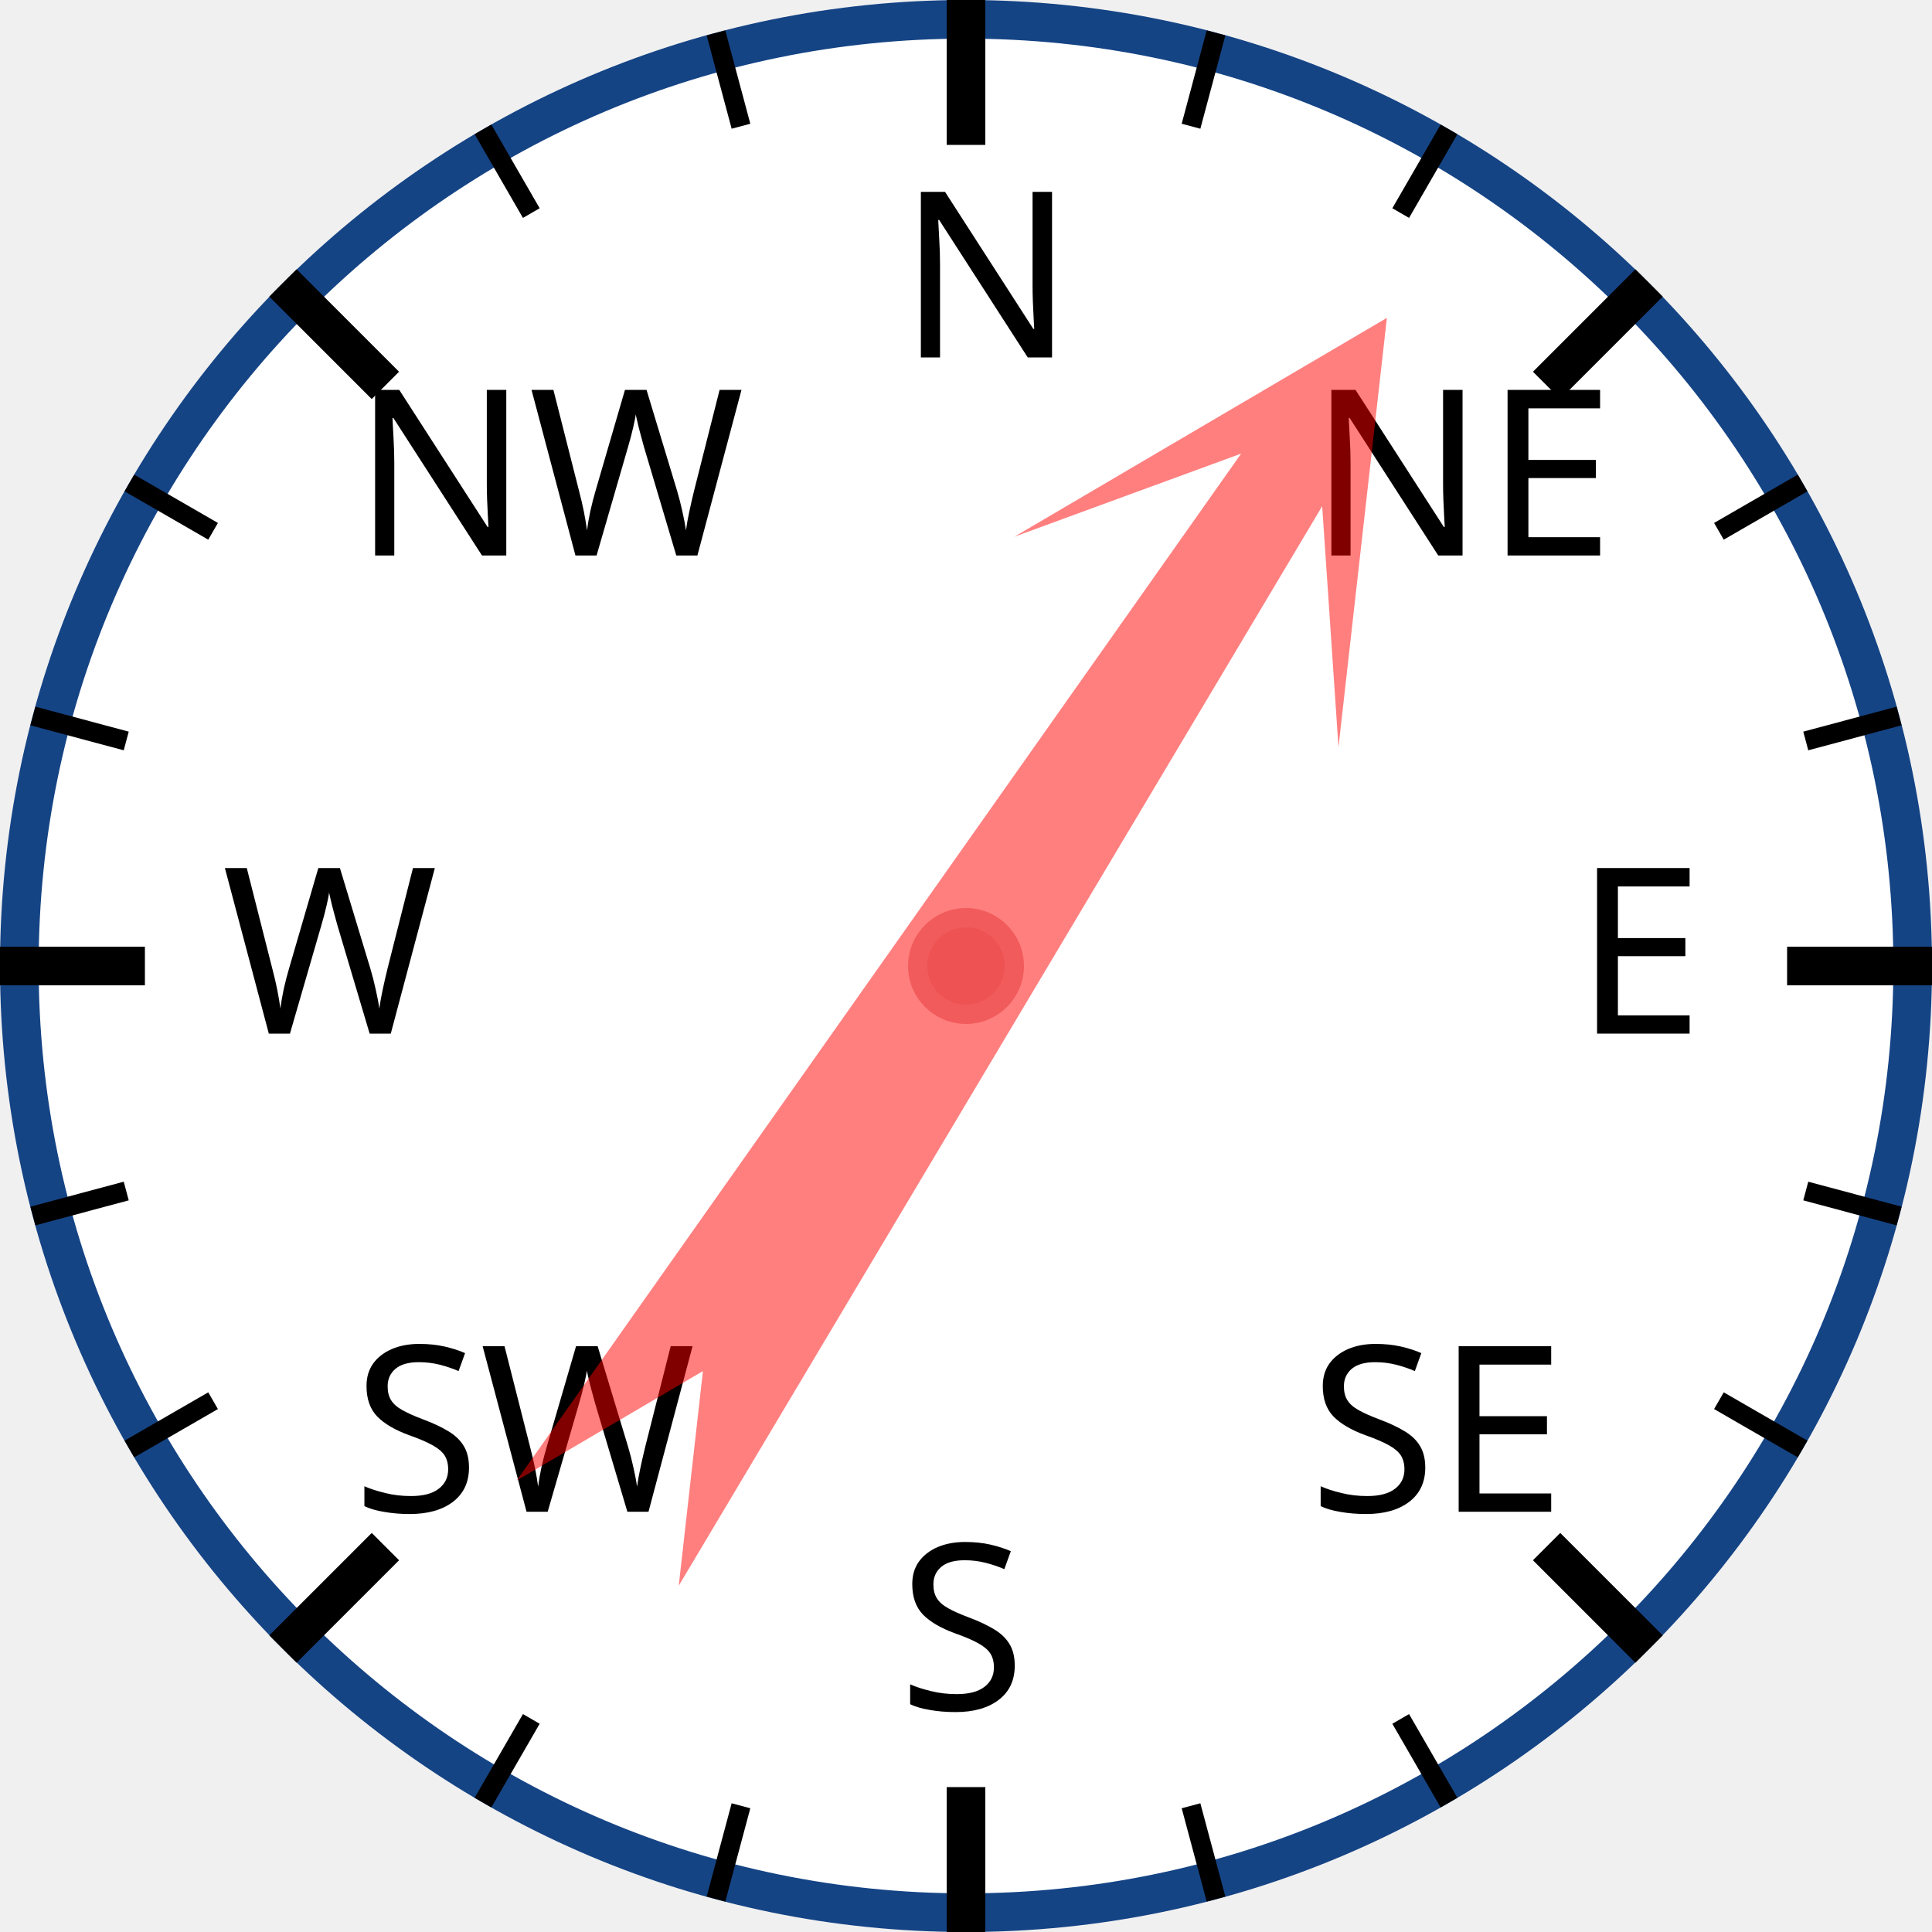
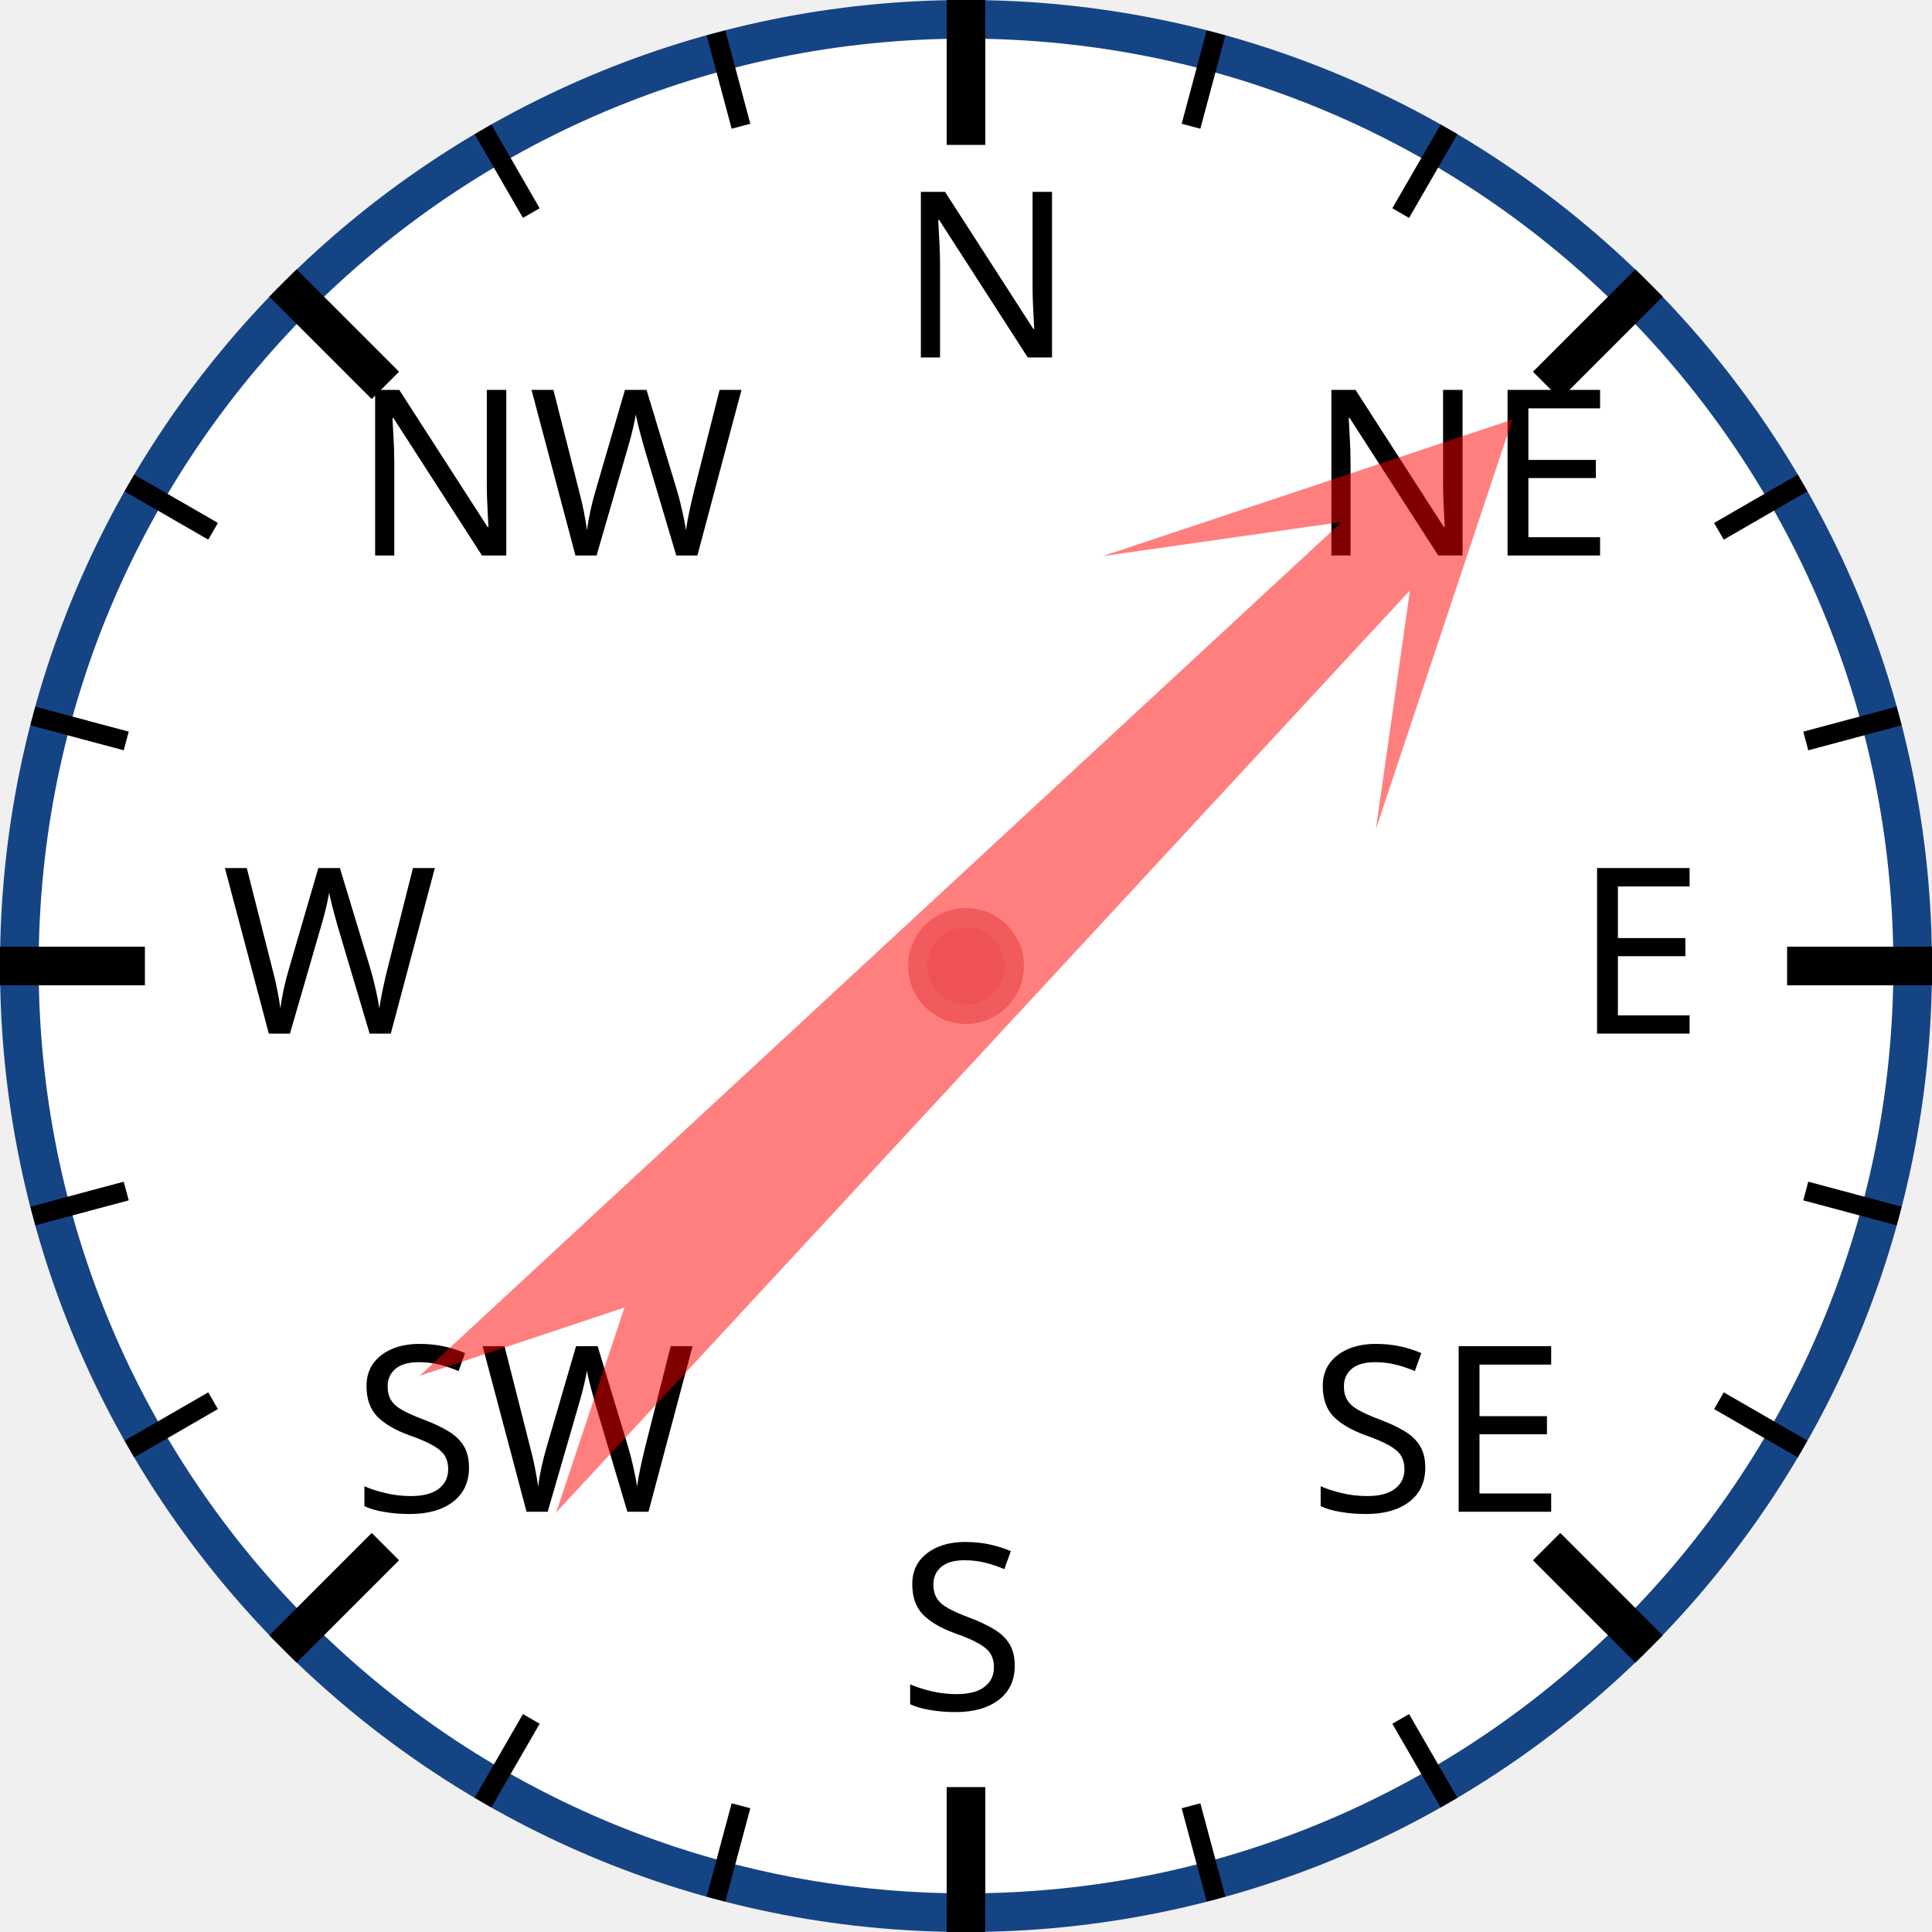
<svg xmlns="http://www.w3.org/2000/svg" width="120px" height="120px" viewBox="0 0 200 200">
  <circle cx="100" cy="100" r="98" style="fill: white; stroke: #154485; stroke-width: 4;" />
  <text x="93.0" y="37.0" style="font-family: sans-serif; font-size: 18pt;">N</text>
  <line x1="100.0" y1="0.0" x2="100.0" y2="15.0" style="stroke: black; stroke-width: 4;" />
  <line x1="74.118" y1="3.407" x2="76.706" y2="13.067" style="stroke: black; stroke-width: 2;" />
  <line x1="50" y1="13.397" x2="55" y2="22.058" style="stroke: black; stroke-width: 2;" />
  <text x="36.503" y="57.503" style="font-family: sans-serif; font-size: 18pt;">NW</text>
  <line x1="29.289" y1="29.289" x2="39.896" y2="39.896" style="stroke: black; stroke-width: 4;" />
  <line x1="13.397" y1="50" x2="22.058" y2="55" style="stroke: black; stroke-width: 2;" />
  <line x1="3.407" y1="74.118" x2="13.067" y2="76.706" style="stroke: black; stroke-width: 2;" />
  <text x="23.0" y="107.0" style="font-family: sans-serif; font-size: 18pt;">W</text>
  <line x1="0.0" y1="100.0" x2="15.0" y2="100.0" style="stroke: black; stroke-width: 4;" />
  <line x1="3.407" y1="125.882" x2="13.067" y2="123.294" style="stroke: black; stroke-width: 2;" />
  <line x1="13.397" y1="150" x2="22.058" y2="145" style="stroke: black; stroke-width: 2;" />
  <text x="36.503" y="156.497" style="font-family: sans-serif; font-size: 18pt;">SW</text>
  <line x1="29.289" y1="170.711" x2="39.896" y2="160.104" style="stroke: black; stroke-width: 4;" />
  <line x1="50" y1="186.603" x2="55" y2="177.942" style="stroke: black; stroke-width: 2;" />
  <line x1="74.118" y1="196.593" x2="76.706" y2="186.933" style="stroke: black; stroke-width: 2;" />
  <text x="93" y="177.0" style="font-family: sans-serif; font-size: 18pt;">S</text>
  <line x1="100" y1="200.0" x2="100" y2="185.0" style="stroke: black; stroke-width: 4;" />
  <line x1="125.882" y1="196.593" x2="123.294" y2="186.933" style="stroke: black; stroke-width: 2;" />
  <line x1="150.0" y1="186.603" x2="145.0" y2="177.942" style="stroke: black; stroke-width: 2;" />
  <text x="135.497" y="156.497" style="font-family: sans-serif; font-size: 18pt;">SE</text>
  <line x1="170.711" y1="170.711" x2="160.104" y2="160.104" style="stroke: black; stroke-width: 4;" />
  <line x1="186.603" y1="150" x2="177.942" y2="145" style="stroke: black; stroke-width: 2;" />
  <line x1="196.593" y1="125.882" x2="186.933" y2="123.294" style="stroke: black; stroke-width: 2;" />
  <text x="163.0" y="107" style="font-family: sans-serif; font-size: 18pt;">E</text>
  <line x1="200.0" y1="100" x2="185.0" y2="100" style="stroke: black; stroke-width: 4;" />
  <line x1="196.593" y1="74.118" x2="186.933" y2="76.706" style="stroke: black; stroke-width: 2;" />
  <line x1="186.603" y1="50" x2="177.942" y2="55" style="stroke: black; stroke-width: 2;" />
  <text x="135.497" y="57.503" style="font-family: sans-serif; font-size: 18pt;">NE</text>
  <line x1="170.711" y1="29.289" x2="160.104" y2="39.896" style="stroke: black; stroke-width: 4;" />
  <line x1="150" y1="13.397" x2="145" y2="22.058" style="stroke: black; stroke-width: 2;" />
  <line x1="125.882" y1="3.407" x2="123.294" y2="13.067" style="stroke: black; stroke-width: 2;" />
-   <polygon points="100 20 120 60 105 40 110 170 100 150 90 170 95 40 80 60" style="fill: red; fill-opacity: 0.5;" transform="rotate(33,100,100)" />
+   <polygon points="100 20 120 60 105 40 110 170 100 150 90 170 95 40 80 60" style="fill: red; fill-opacity: 0.5;" transform="rotate(45,100,100)" />
  <circle cx="100" cy="100" r="5" style="fill: #EE5252; stroke: #F25B5B; stroke-width: 2;" />
</svg>
